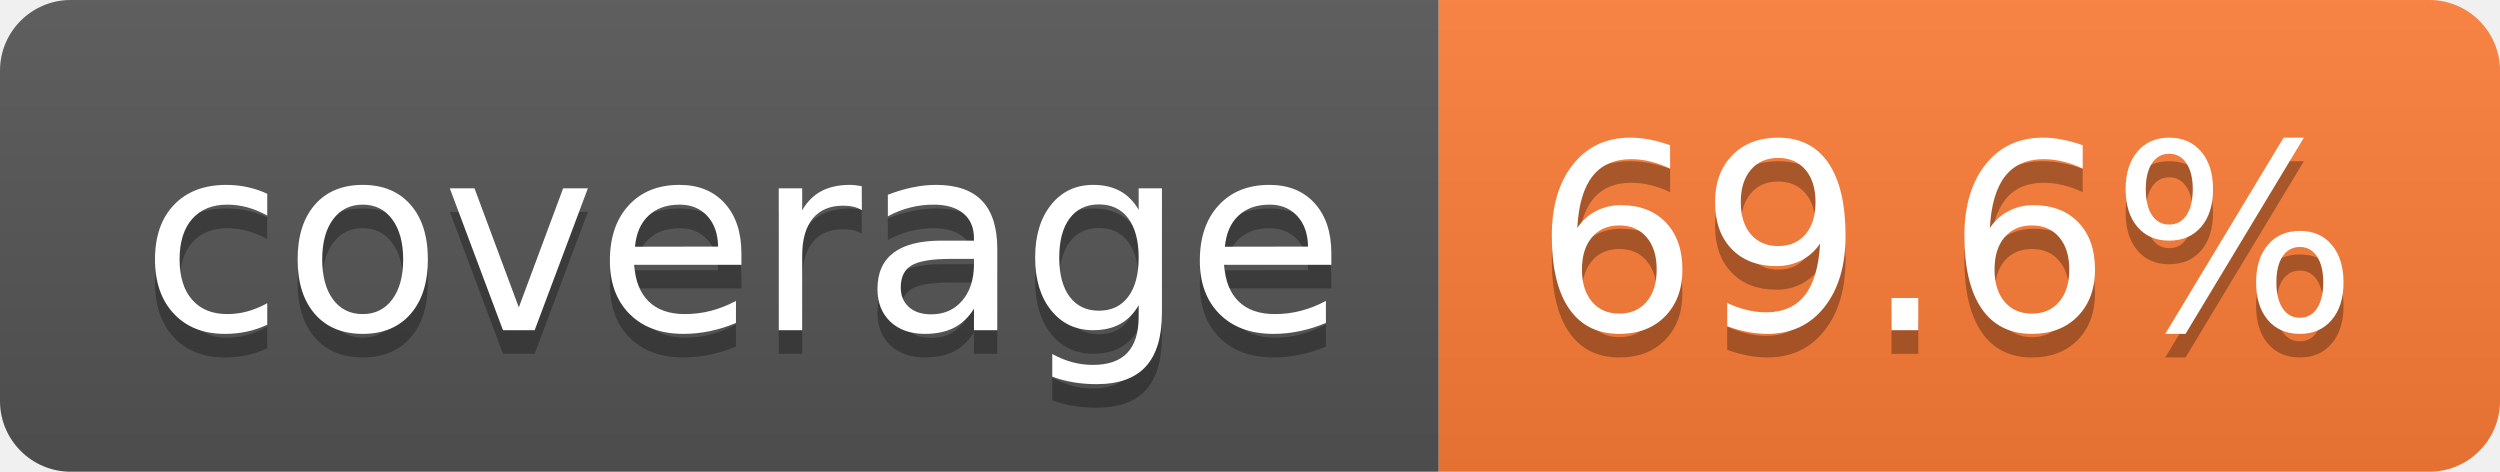
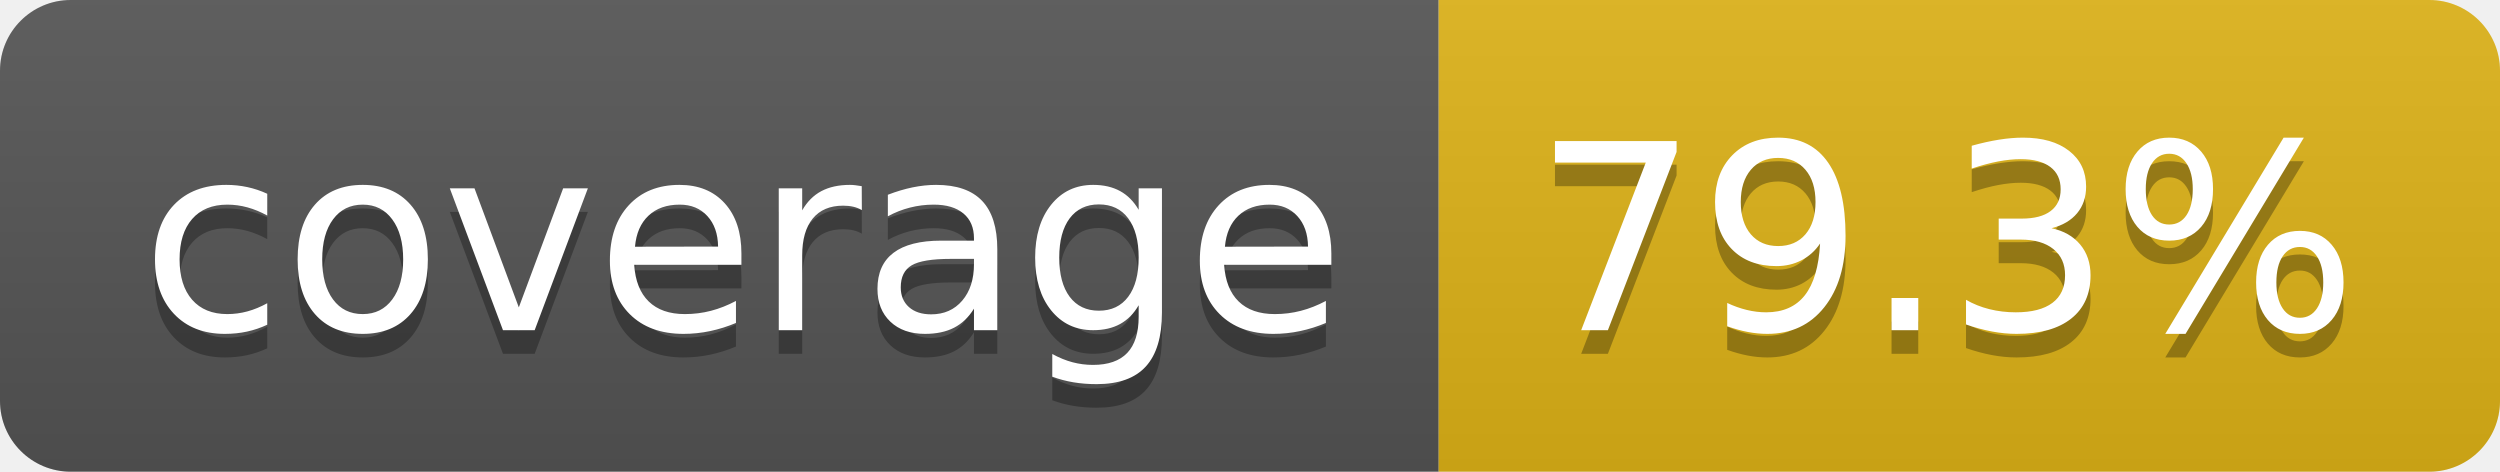
- <svg xmlns="http://www.w3.org/2000/svg" width="106" height="20" role="img" aria-label="coverage: 69.6%">
+ <svg xmlns="http://www.w3.org/2000/svg" width="106" height="20" role="img" aria-label="coverage: 79.3%">
  <linearGradient id="s" x2="0" y2="100%">
    <stop offset="0" stop-color="#bbb" stop-opacity=".1" />
    <stop offset="1" stop-opacity=".1" />
  </linearGradient>
  <clipPath id="r">
    <rect width="106" height="20" rx="3" fill="#fff" />
  </clipPath>
  <g clip-path="url(#r)">
    <rect width="61" height="20" fill="#555" />
-     <rect x="61" width="45" height="20" fill="#fe7d37" />
+     <rect x="61" width="45" height="20" fill="#dfb317" />
    <rect width="106" height="20" fill="url(#s)" />
  </g>
  <g fill="#fff" text-anchor="middle" font-family="Verdana,Geneva,DejaVu Sans,sans-serif" text-rendering="geometricPrecision" font-size="110">
    <text aria-hidden="true" x="315" y="150" fill="#010101" fill-opacity=".3" transform="scale(.1)" textLength="510">coverage</text>
    <text x="315" y="140" transform="scale(.1)" fill="#fff" textLength="510">coverage</text>
-     <text aria-hidden="true" x="825" y="150" fill="#010101" fill-opacity=".3" transform="scale(.1)" textLength="350">69.6%</text>
-     <text x="825" y="140" transform="scale(.1)" fill="#fff" textLength="350">69.6%</text>
+     <text aria-hidden="true" x="825" y="150" fill="#010101" fill-opacity=".3" transform="scale(.1)" textLength="350">79.3%</text>
+     <text x="825" y="140" transform="scale(.1)" fill="#fff" textLength="350">79.3%</text>
  </g>
</svg>
